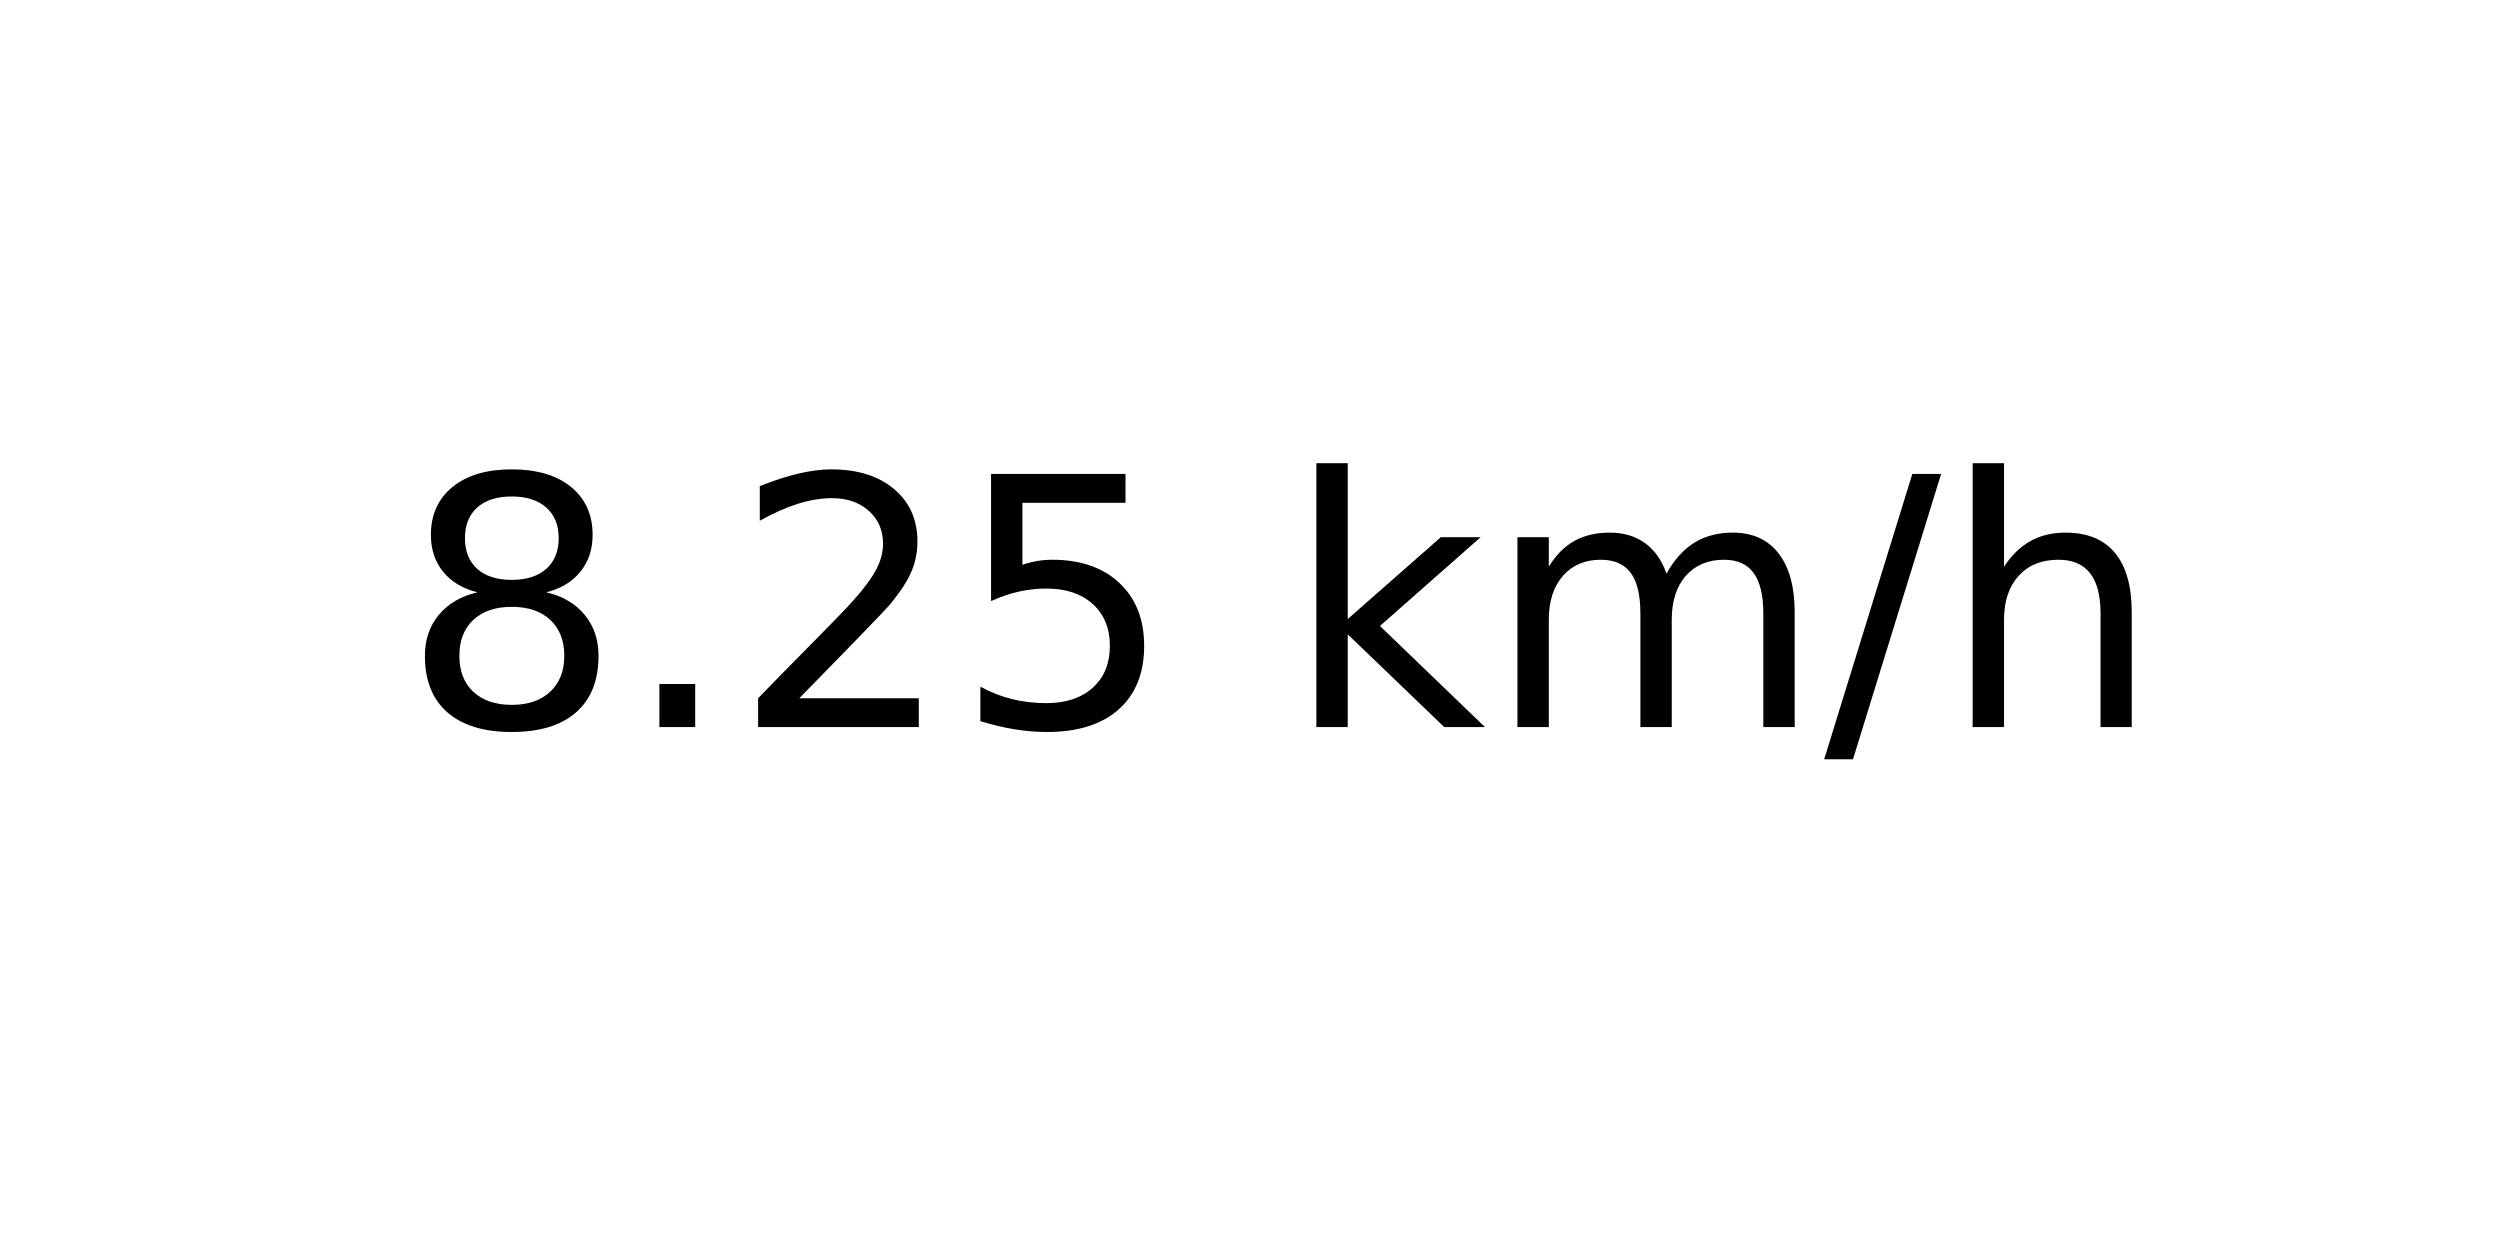
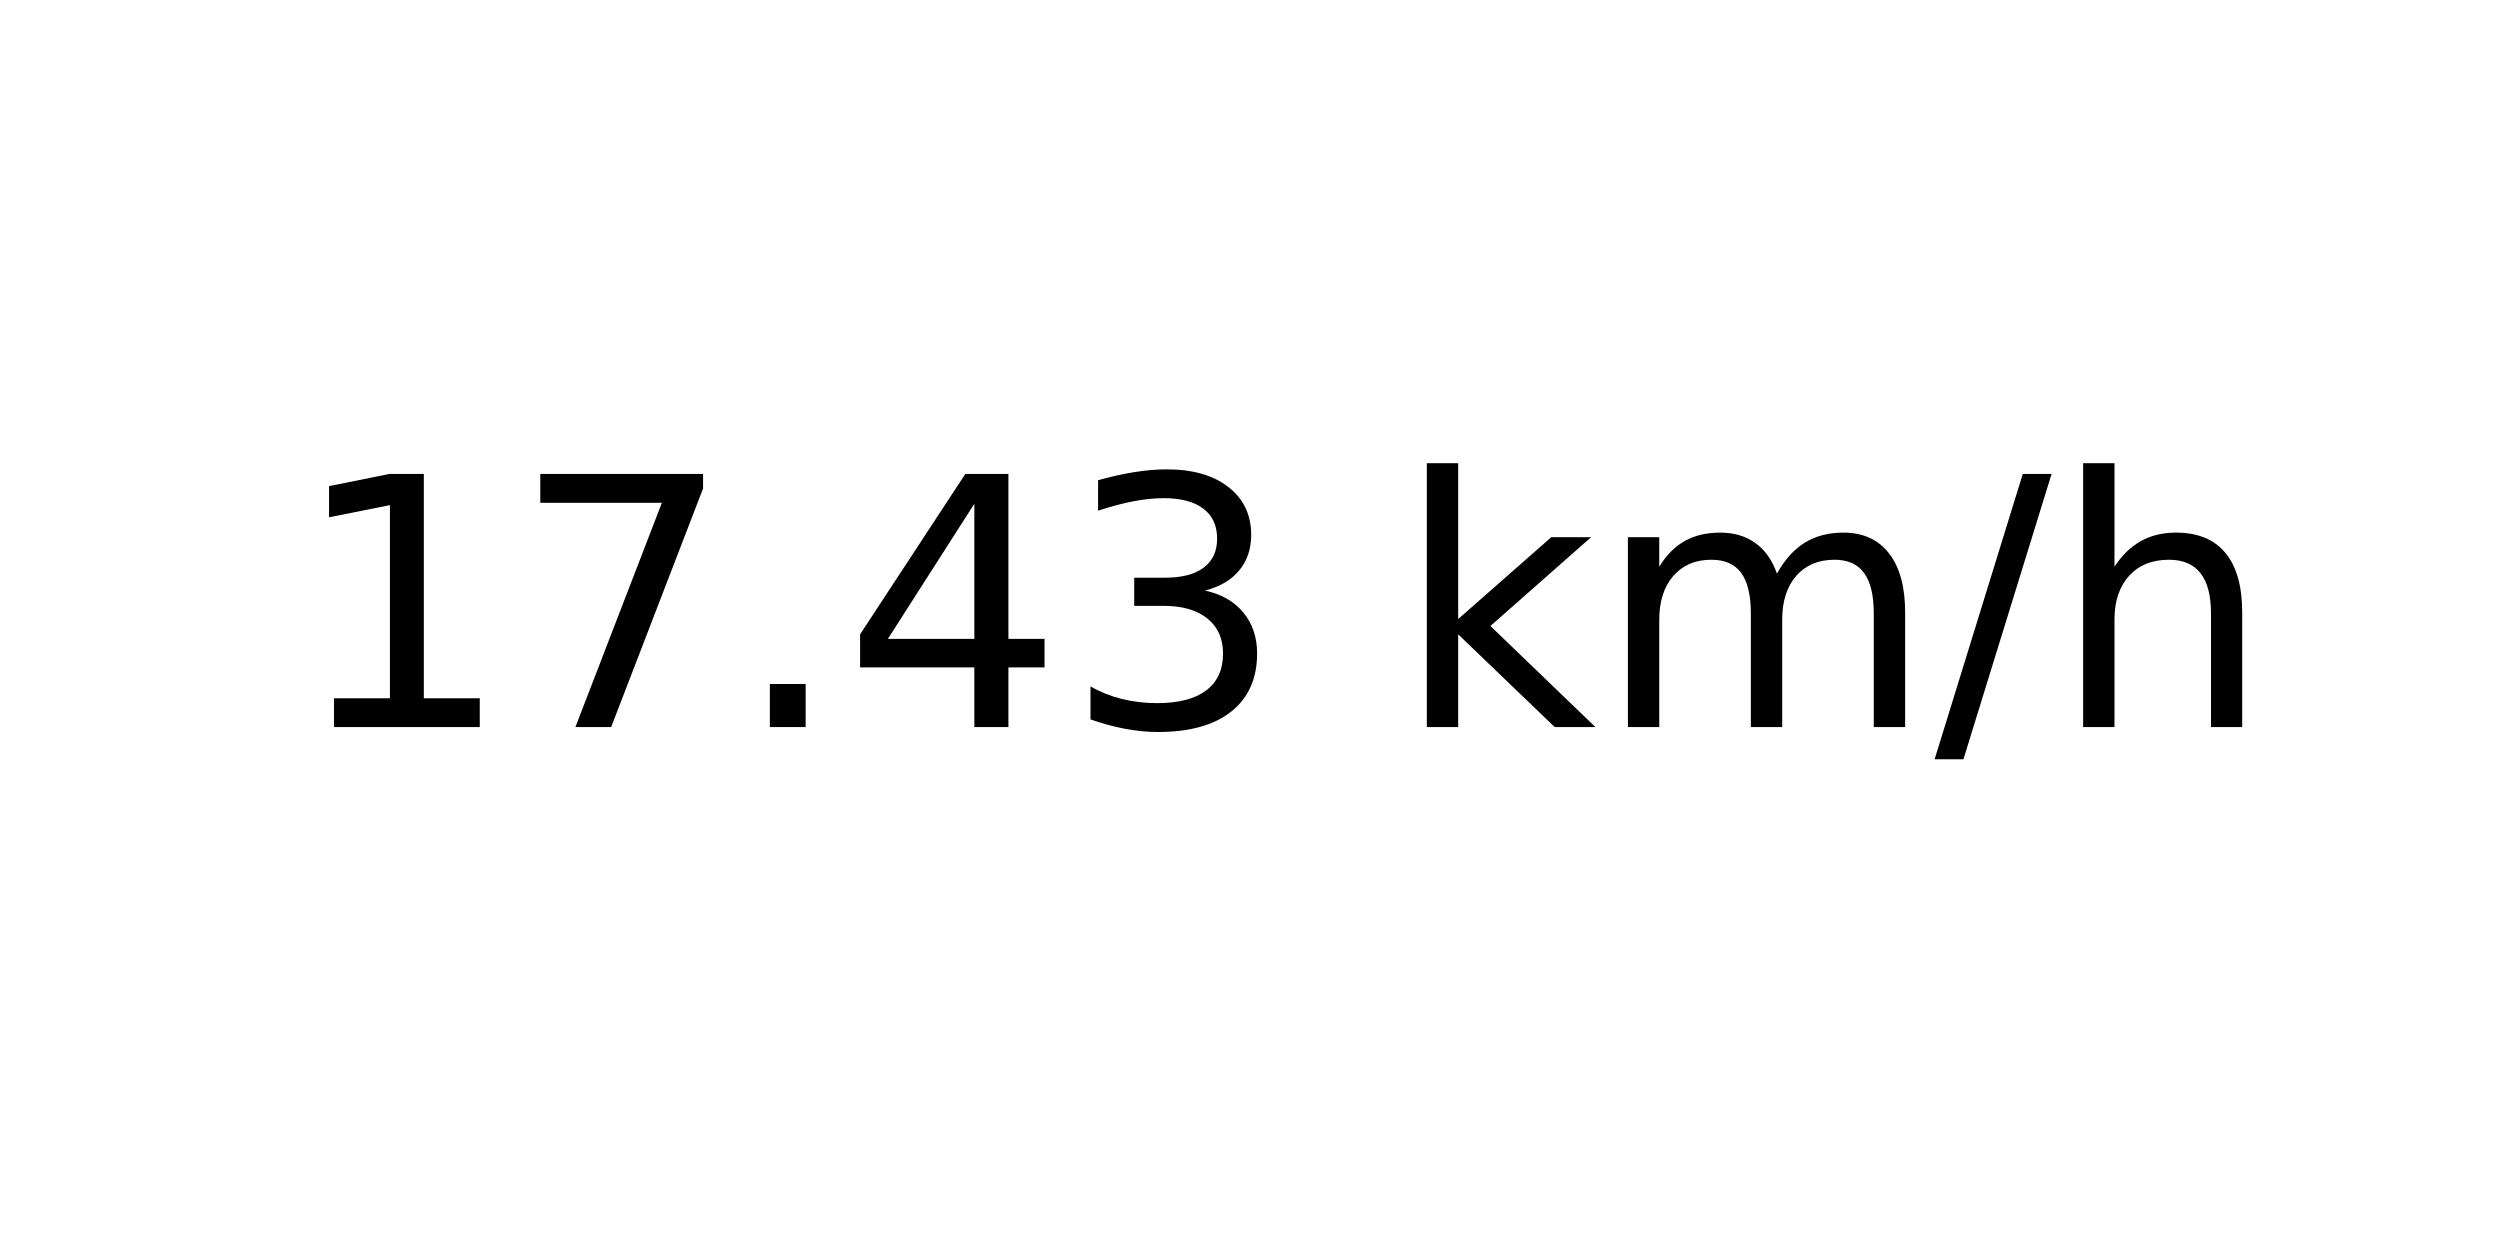
<svg xmlns="http://www.w3.org/2000/svg" xmlns:xlink="http://www.w3.org/1999/xlink" width="72pt" height="36pt" viewBox="0 0 72 36" version="1.1">
  <defs>
    <style type="text/css">*{stroke-linejoin: round; stroke-linecap: butt}</style>
  </defs>
  <g id="figure_1">
    <g id="axes_1">
      <g id="text_1">
-         <g transform="translate(11.55937 20.93937) scale(0.1 -0.1)">
+         <g transform="translate(8.378125 20.93937) scale(0.1 -0.1)">
          <defs>
-             <path id="DejaVuSans-38" d="M 2034 2216  Q 1584 2216 1326 1975  Q 1069 1734 1069 1313  Q 1069 891 1326 650  Q 1584 409 2034 409  Q 2484 409 2743 651  Q 3003 894 3003 1313  Q 3003 1734 2745 1975  Q 2488 2216 2034 2216  z M 1403 2484  Q 997 2584 770 2862  Q 544 3141 544 3541  Q 544 4100 942 4425  Q 1341 4750 2034 4750  Q 2731 4750 3128 4425  Q 3525 4100 3525 3541  Q 3525 3141 3298 2862  Q 3072 2584 2669 2484  Q 3125 2378 3379 2068  Q 3634 1759 3634 1313  Q 3634 634 3220 271  Q 2806 -91 2034 -91  Q 1263 -91 848 271  Q 434 634 434 1313  Q 434 1759 690 2068  Q 947 2378 1403 2484  z M 1172 3481  Q 1172 3119 1398 2916  Q 1625 2713 2034 2713  Q 2441 2713 2670 2916  Q 2900 3119 2900 3481  Q 2900 3844 2670 4047  Q 2441 4250 2034 4250  Q 1625 4250 1398 4047  Q 1172 3844 1172 3481  z " transform="scale(0.015625)" />
+             <path id="DejaVuSans-31" d="M 794 531  L 1825 531  L 1825 4091  L 703 3866  L 703 4441  L 1819 4666  L 2450 4666  L 2450 531  L 3481 531  L 3481 0  L 794 0  L 794 531  z " transform="scale(0.015625)" />
+             <path id="DejaVuSans-37" d="M 525 4666  L 3525 4666  L 3525 4397  L 1831 0  L 1172 0  L 2766 4134  L 525 4134  L 525 4666  z " transform="scale(0.015625)" />
            <path id="DejaVuSans-2e" d="M 684 794  L 1344 794  L 1344 0  L 684 0  L 684 794  z " transform="scale(0.015625)" />
-             <path id="DejaVuSans-32" d="M 1228 531  L 3431 531  L 3431 0  L 469 0  L 469 531  Q 828 903 1448 1529  Q 2069 2156 2228 2338  Q 2531 2678 2651 2914  Q 2772 3150 2772 3378  Q 2772 3750 2511 3984  Q 2250 4219 1831 4219  Q 1534 4219 1204 4116  Q 875 4013 500 3803  L 500 4441  Q 881 4594 1212 4672  Q 1544 4750 1819 4750  Q 2544 4750 2975 4387  Q 3406 4025 3406 3419  Q 3406 3131 3298 2873  Q 3191 2616 2906 2266  Q 2828 2175 2409 1742  Q 1991 1309 1228 531  z " transform="scale(0.015625)" />
-             <path id="DejaVuSans-35" d="M 691 4666  L 3169 4666  L 3169 4134  L 1269 4134  L 1269 2991  Q 1406 3038 1543 3061  Q 1681 3084 1819 3084  Q 2600 3084 3056 2656  Q 3513 2228 3513 1497  Q 3513 744 3044 326  Q 2575 -91 1722 -91  Q 1428 -91 1123 -41  Q 819 9 494 109  L 494 744  Q 775 591 1075 516  Q 1375 441 1709 441  Q 2250 441 2565 725  Q 2881 1009 2881 1497  Q 2881 1984 2565 2268  Q 2250 2553 1709 2553  Q 1456 2553 1204 2497  Q 953 2441 691 2322  L 691 4666  z " transform="scale(0.015625)" />
+             <path id="DejaVuSans-34" d="M 2419 4116  L 825 1625  L 2419 1625  L 2419 4116  z M 2253 4666  L 3047 4666  L 3047 1625  L 3713 1625  L 3713 1100  L 3047 1100  L 3047 0  L 2419 0  L 2419 1100  L 313 1100  L 313 1709  L 2253 4666  z " transform="scale(0.015625)" />
+             <path id="DejaVuSans-33" d="M 2597 2516  Q 3050 2419 3304 2112  Q 3559 1806 3559 1356  Q 3559 666 3084 287  Q 2609 -91 1734 -91  Q 1441 -91 1130 -33  Q 819 25 488 141  L 488 750  Q 750 597 1062 519  Q 1375 441 1716 441  Q 2309 441 2620 675  Q 2931 909 2931 1356  Q 2931 1769 2642 2001  Q 2353 2234 1838 2234  L 1294 2234  L 1294 2753  L 1863 2753  Q 2328 2753 2575 2939  Q 2822 3125 2822 3475  Q 2822 3834 2567 4026  Q 2313 4219 1838 4219  Q 1578 4219 1281 4162  Q 984 4106 628 3988  L 628 4550  Q 988 4650 1302 4700  Q 1616 4750 1894 4750  Q 2613 4750 3031 4423  Q 3450 4097 3450 3541  Q 3450 3153 3228 2886  Q 3006 2619 2597 2516  z " transform="scale(0.015625)" />
            <path id="DejaVuSans-20" transform="scale(0.015625)" />
            <path id="DejaVuSans-6b" d="M 581 4863  L 1159 4863  L 1159 1991  L 2875 3500  L 3609 3500  L 1753 1863  L 3688 0  L 2938 0  L 1159 1709  L 1159 0  L 581 0  L 581 4863  z " transform="scale(0.015625)" />
            <path id="DejaVuSans-6d" d="M 3328 2828  Q 3544 3216 3844 3400  Q 4144 3584 4550 3584  Q 5097 3584 5394 3201  Q 5691 2819 5691 2113  L 5691 0  L 5113 0  L 5113 2094  Q 5113 2597 4934 2840  Q 4756 3084 4391 3084  Q 3944 3084 3684 2787  Q 3425 2491 3425 1978  L 3425 0  L 2847 0  L 2847 2094  Q 2847 2600 2669 2842  Q 2491 3084 2119 3084  Q 1678 3084 1418 2786  Q 1159 2488 1159 1978  L 1159 0  L 581 0  L 581 3500  L 1159 3500  L 1159 2956  Q 1356 3278 1631 3431  Q 1906 3584 2284 3584  Q 2666 3584 2933 3390  Q 3200 3197 3328 2828  z " transform="scale(0.015625)" />
            <path id="DejaVuSans-2f" d="M 1625 4666  L 2156 4666  L 531 -594  L 0 -594  L 1625 4666  z " transform="scale(0.015625)" />
            <path id="DejaVuSans-68" d="M 3513 2113  L 3513 0  L 2938 0  L 2938 2094  Q 2938 2591 2744 2837  Q 2550 3084 2163 3084  Q 1697 3084 1428 2787  Q 1159 2491 1159 1978  L 1159 0  L 581 0  L 581 4863  L 1159 4863  L 1159 2956  Q 1366 3272 1645 3428  Q 1925 3584 2291 3584  Q 2894 3584 3203 3211  Q 3513 2838 3513 2113  z " transform="scale(0.015625)" />
          </defs>
-           <use xlink:href="#DejaVuSans-38" />
-           <use xlink:href="#DejaVuSans-2e" x="63.623" />
-           <use xlink:href="#DejaVuSans-32" x="95.41" />
-           <use xlink:href="#DejaVuSans-35" x="159.033" />
-           <use xlink:href="#DejaVuSans-20" x="222.656" />
-           <use xlink:href="#DejaVuSans-6b" x="254.443" />
-           <use xlink:href="#DejaVuSans-6d" x="312.354" />
-           <use xlink:href="#DejaVuSans-2f" x="409.766" />
-           <use xlink:href="#DejaVuSans-68" x="443.457" />
+           <use xlink:href="#DejaVuSans-31" />
+           <use xlink:href="#DejaVuSans-37" x="63.623" />
+           <use xlink:href="#DejaVuSans-2e" x="127.246" />
+           <use xlink:href="#DejaVuSans-34" x="159.033" />
+           <use xlink:href="#DejaVuSans-33" x="222.656" />
+           <use xlink:href="#DejaVuSans-20" x="286.279" />
+           <use xlink:href="#DejaVuSans-6b" x="318.066" />
+           <use xlink:href="#DejaVuSans-6d" x="375.977" />
+           <use xlink:href="#DejaVuSans-2f" x="473.389" />
+           <use xlink:href="#DejaVuSans-68" x="507.08" />
        </g>
      </g>
    </g>
  </g>
</svg>
